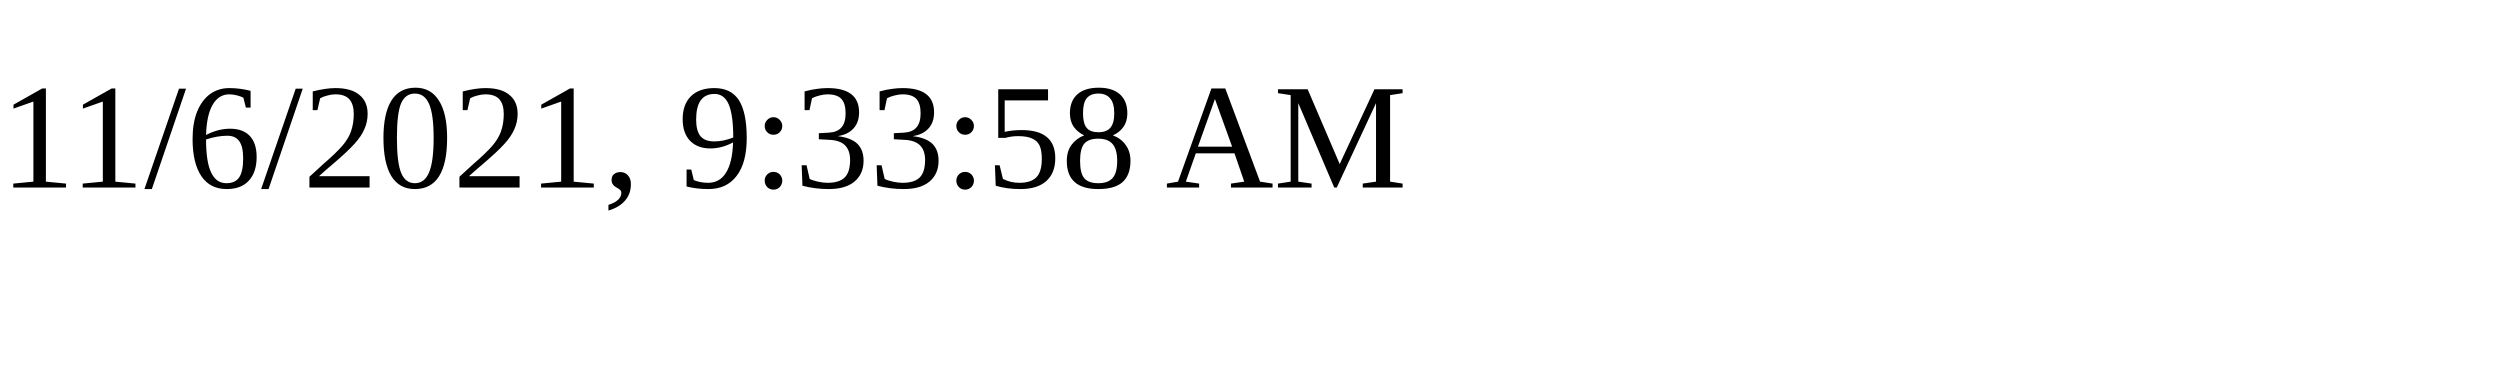
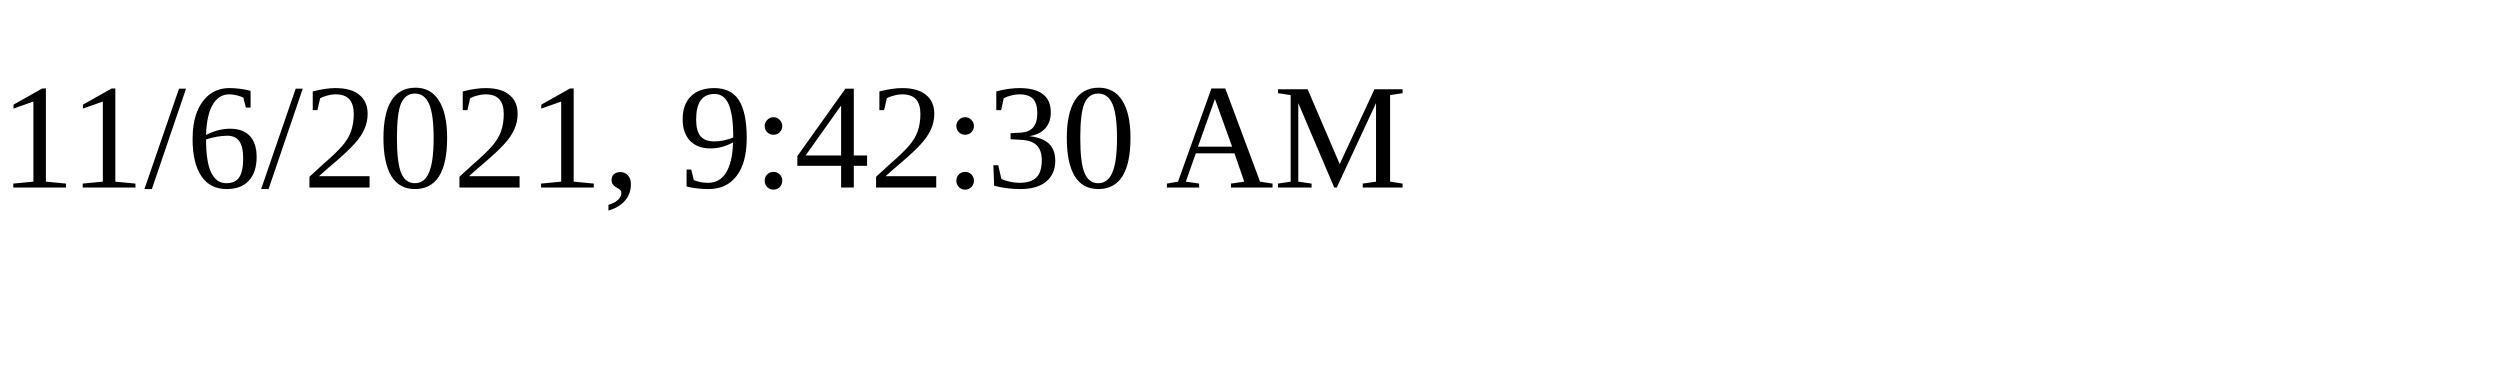
<svg xmlns="http://www.w3.org/2000/svg" height="30" width="200">
-   <text x="0" y="15">11/6/2021, 9:33:58 AM</text>
+   <text x="0" y="15">11/6/2021, 9:42:30 AM</text>
</svg>
